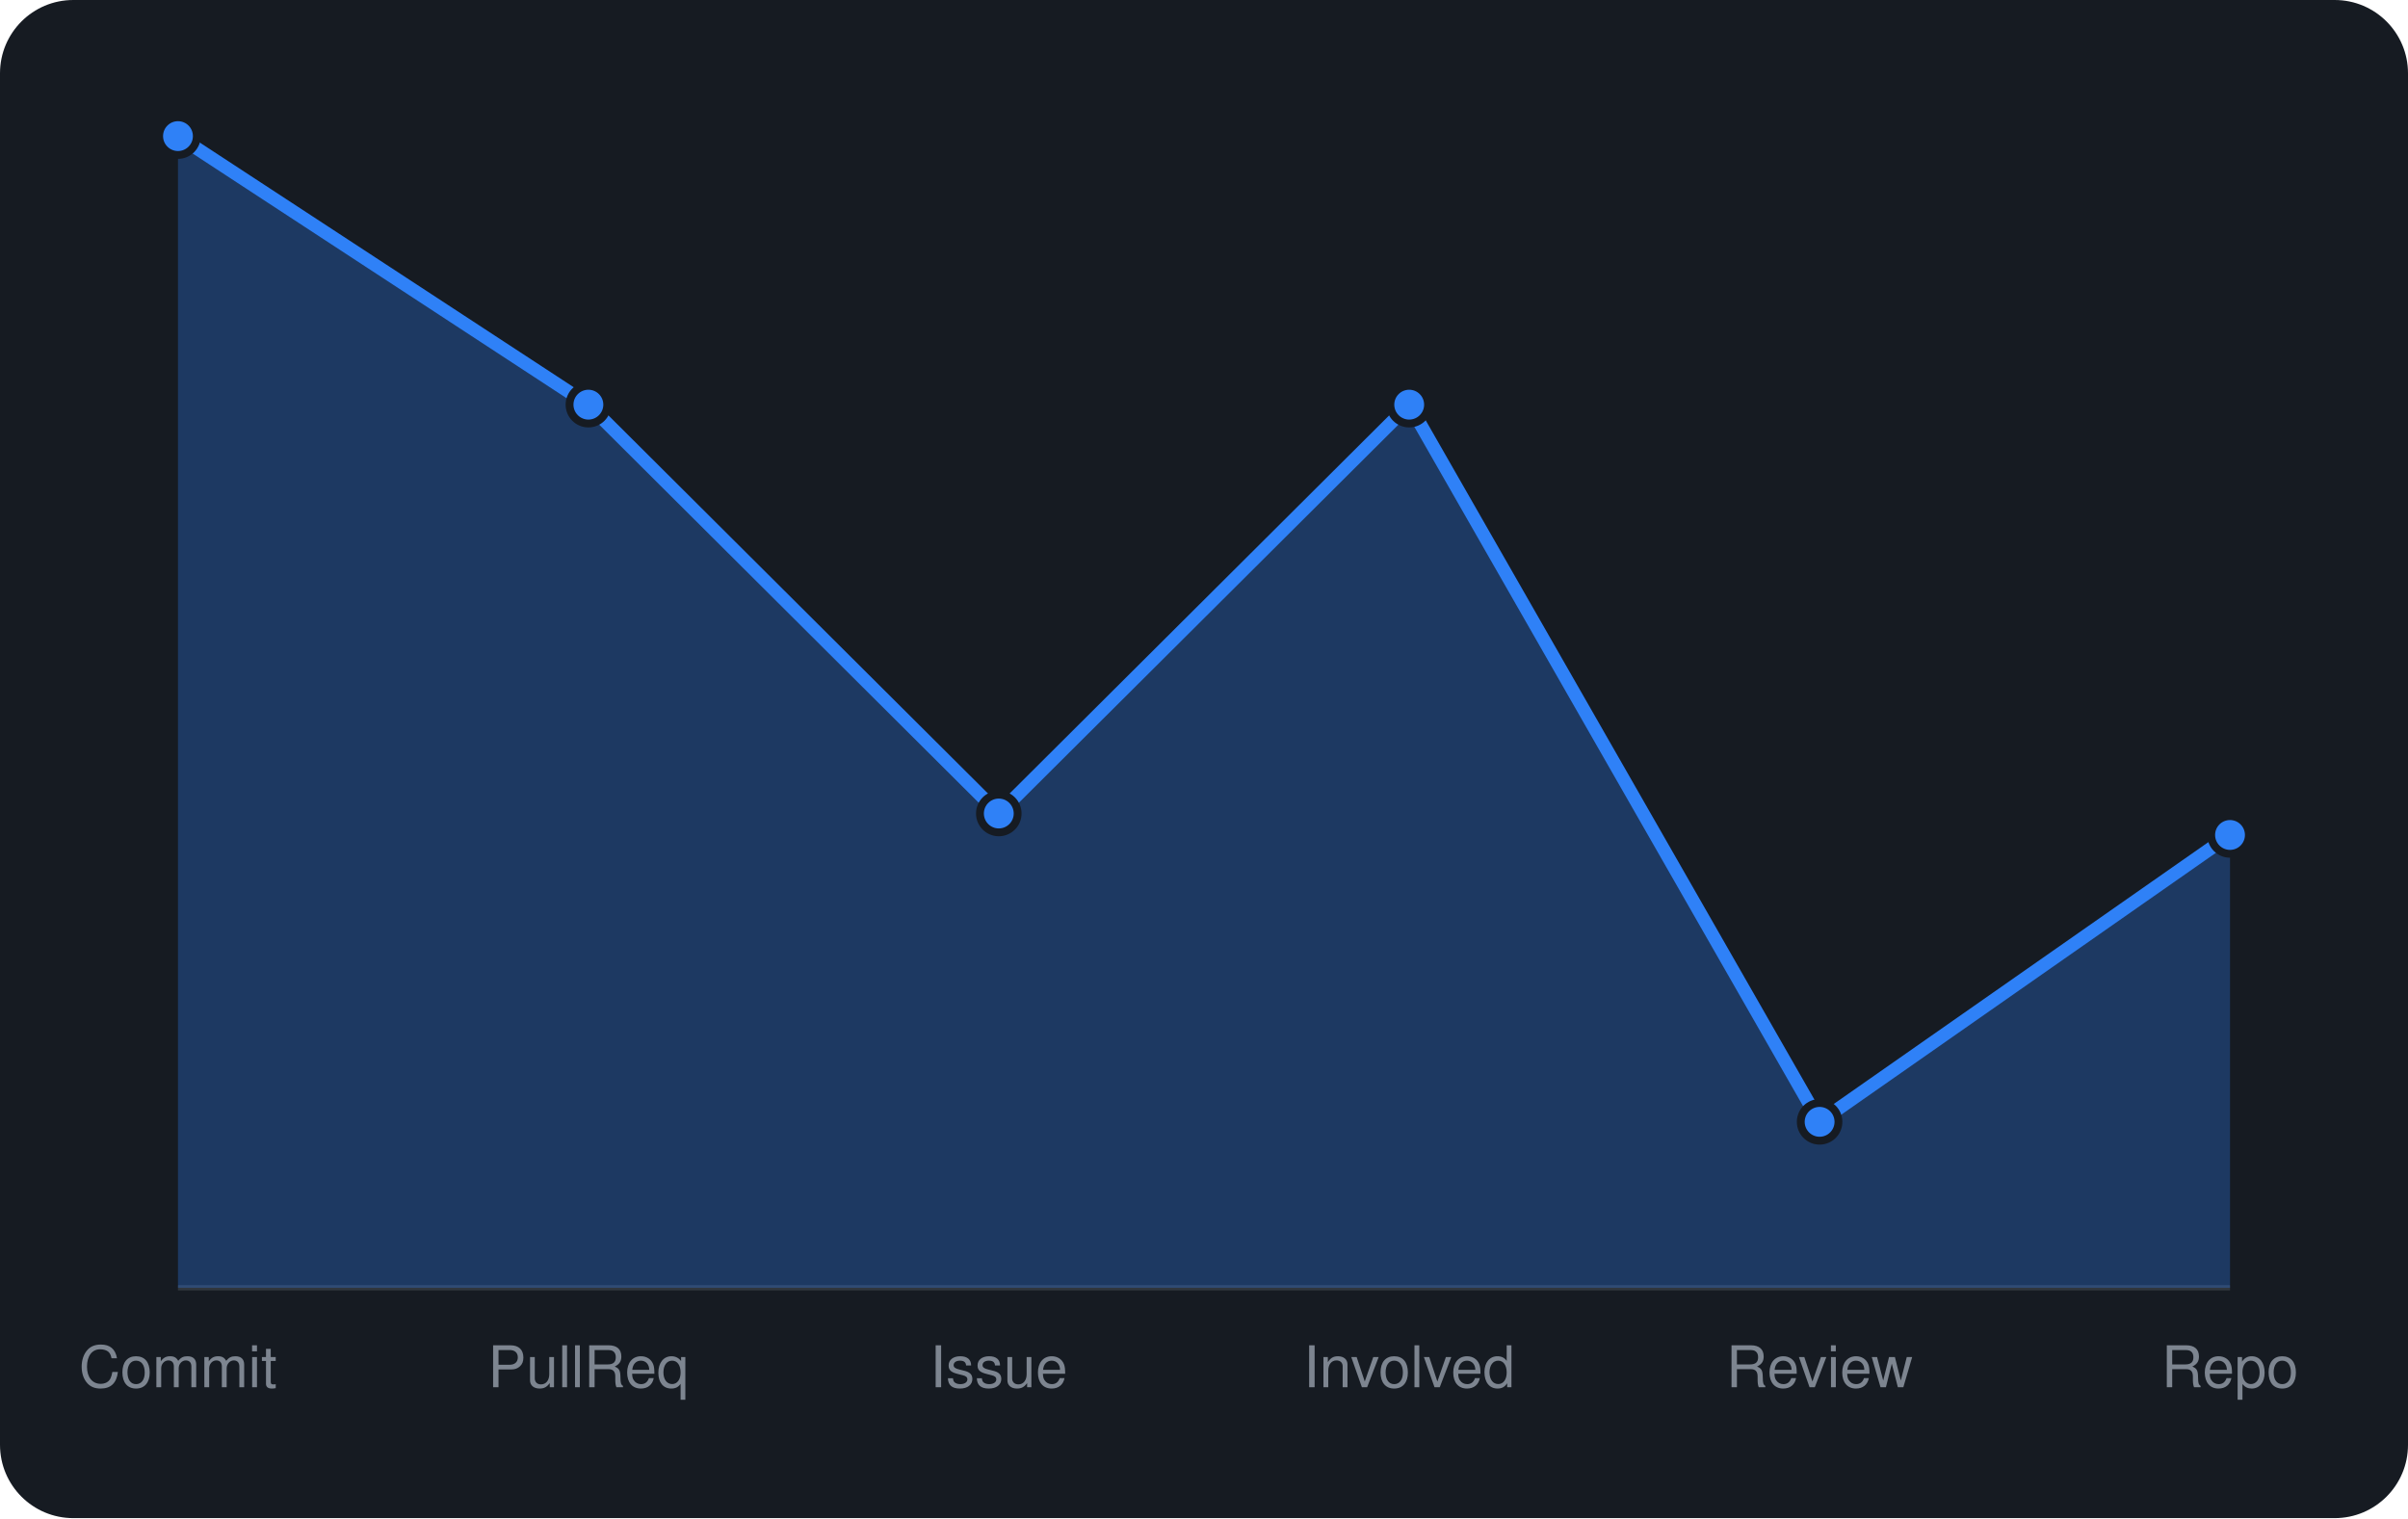
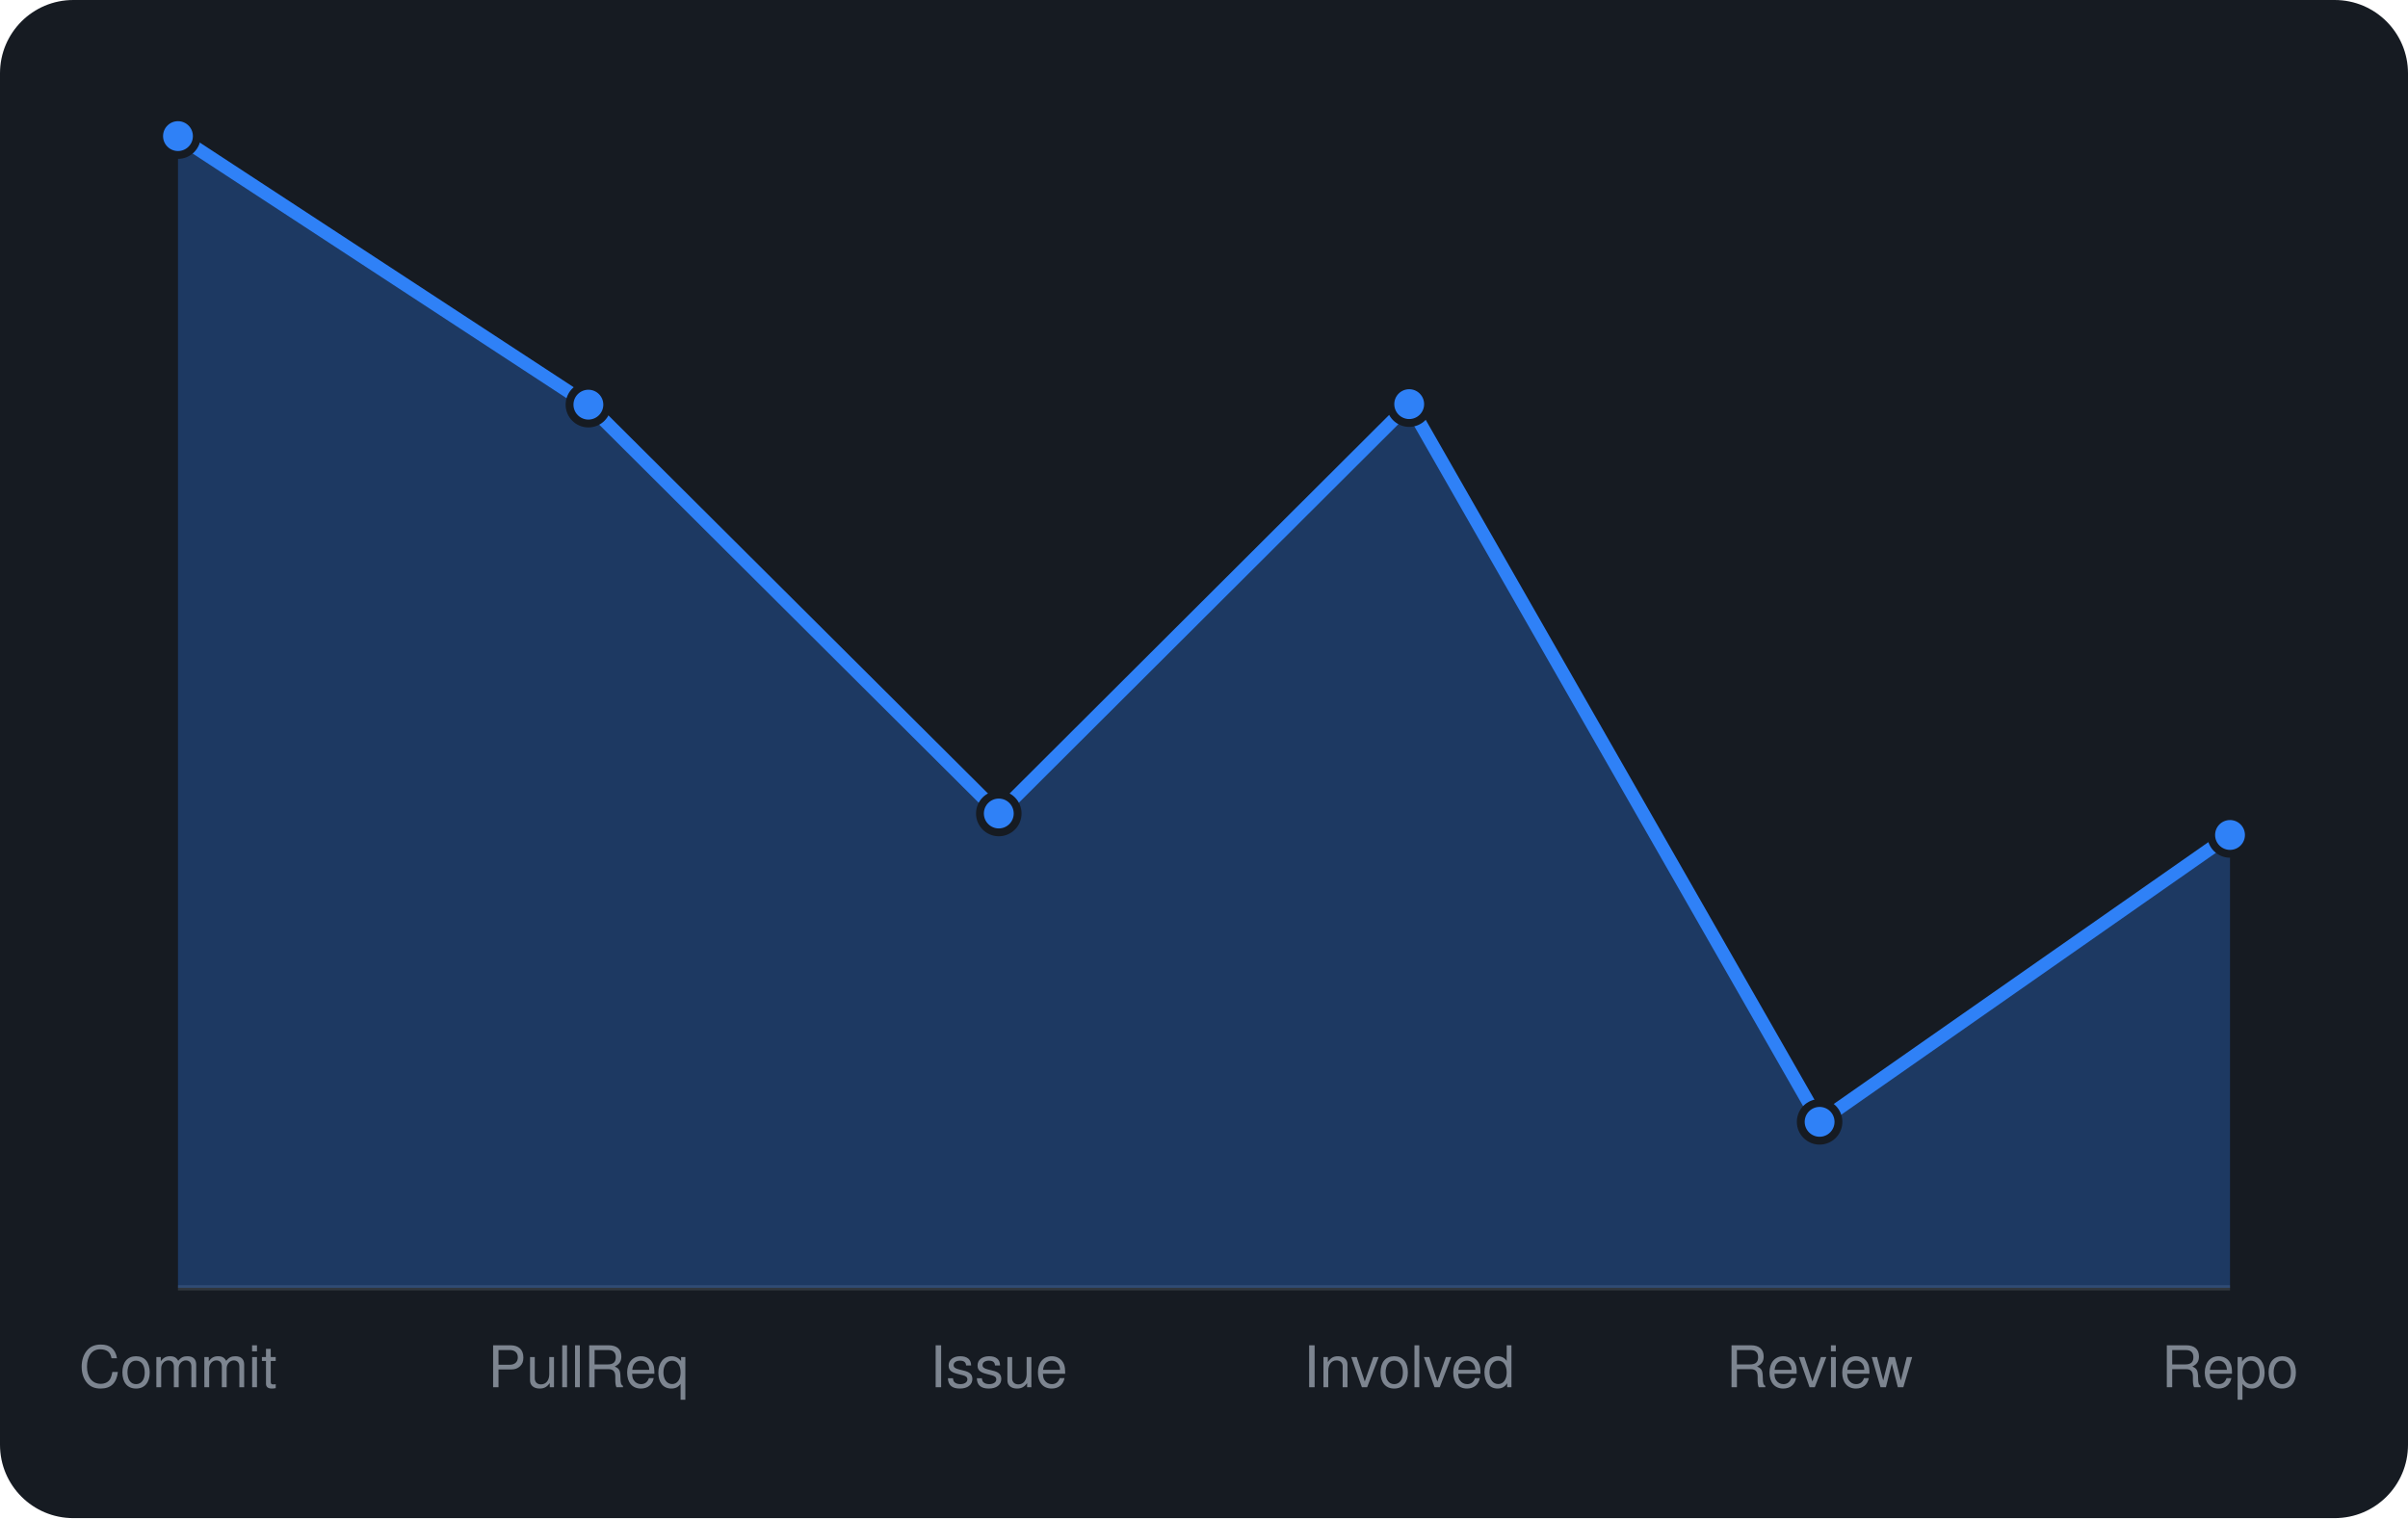
<svg xmlns="http://www.w3.org/2000/svg" viewBox="0 0 460 290" width="460" height="290" font-family="-apple-system,BlinkMacSystemFont,'Segoe UI',Helvetica,Arial,sans-serif">
  <rect width="460" height="290" rx="14" fill="#161b22" />
  <line x1="34" y1="246" x2="426" y2="246" stroke="#30363d" />
-   <path d="M34.0 246 L34.0 26.0L112.4 77.3L190.8 155.4L269.2 77.3L347.6 214.3L426.0 159.5 L426.0 246 Z" fill="rgba(47,129,247,0.3)" />
-   <path d="M34.0 26.0L112.4 77.3L190.8 155.4L269.2 77.3L347.6 214.3L426.0 159.5" fill="none" stroke="#2f81f7" stroke-width="2.5" stroke-linejoin="round" />
+   <path d="M34.0 246 L34.0 26.0L112.4 77.3L190.8 155.4L269.2 77.2L347.6 214.3L426.0 159.5 L426.0 246 Z" fill="rgba(47,129,247,0.3)" />
+   <path d="M34.0 26.0L112.4 77.3L190.8 155.4L269.2 77.2L347.6 214.3L426.0 159.5" fill="none" stroke="#2f81f7" stroke-width="2.5" stroke-linejoin="round" />
  <circle cx="34.0" cy="26.0" r="3.6" fill="#2f81f7" stroke="#161b22" stroke-width="1.5" />
  <circle cx="112.4" cy="77.3" r="3.6" fill="#2f81f7" stroke="#161b22" stroke-width="1.5" />
  <circle cx="190.8" cy="155.4" r="3.6" fill="#2f81f7" stroke="#161b22" stroke-width="1.5" />
-   <circle cx="269.2" cy="77.3" r="3.6" fill="#2f81f7" stroke="#161b22" stroke-width="1.5" />
+   <circle cx="269.2" cy="77.2" r="3.6" fill="#2f81f7" stroke="#161b22" stroke-width="1.5" />
  <circle cx="347.6" cy="214.3" r="3.6" fill="#2f81f7" stroke="#161b22" stroke-width="1.5" />
  <circle cx="426.0" cy="159.5" r="3.6" fill="#2f81f7" stroke="#161b22" stroke-width="1.5" />
  <text x="34.0" y="265" text-anchor="middle" font-size="11" fill="#7d8590">Commit</text>
  <text x="112.4" y="265" text-anchor="middle" font-size="11" fill="#7d8590">PullReq</text>
  <text x="190.8" y="265" text-anchor="middle" font-size="11" fill="#7d8590">Issue</text>
  <text x="269.2" y="265" text-anchor="middle" font-size="11" fill="#7d8590">Involved</text>
  <text x="347.6" y="265" text-anchor="middle" font-size="11" fill="#7d8590">Review</text>
  <text x="426.0" y="265" text-anchor="middle" font-size="11" fill="#7d8590">Repo</text>
</svg>
